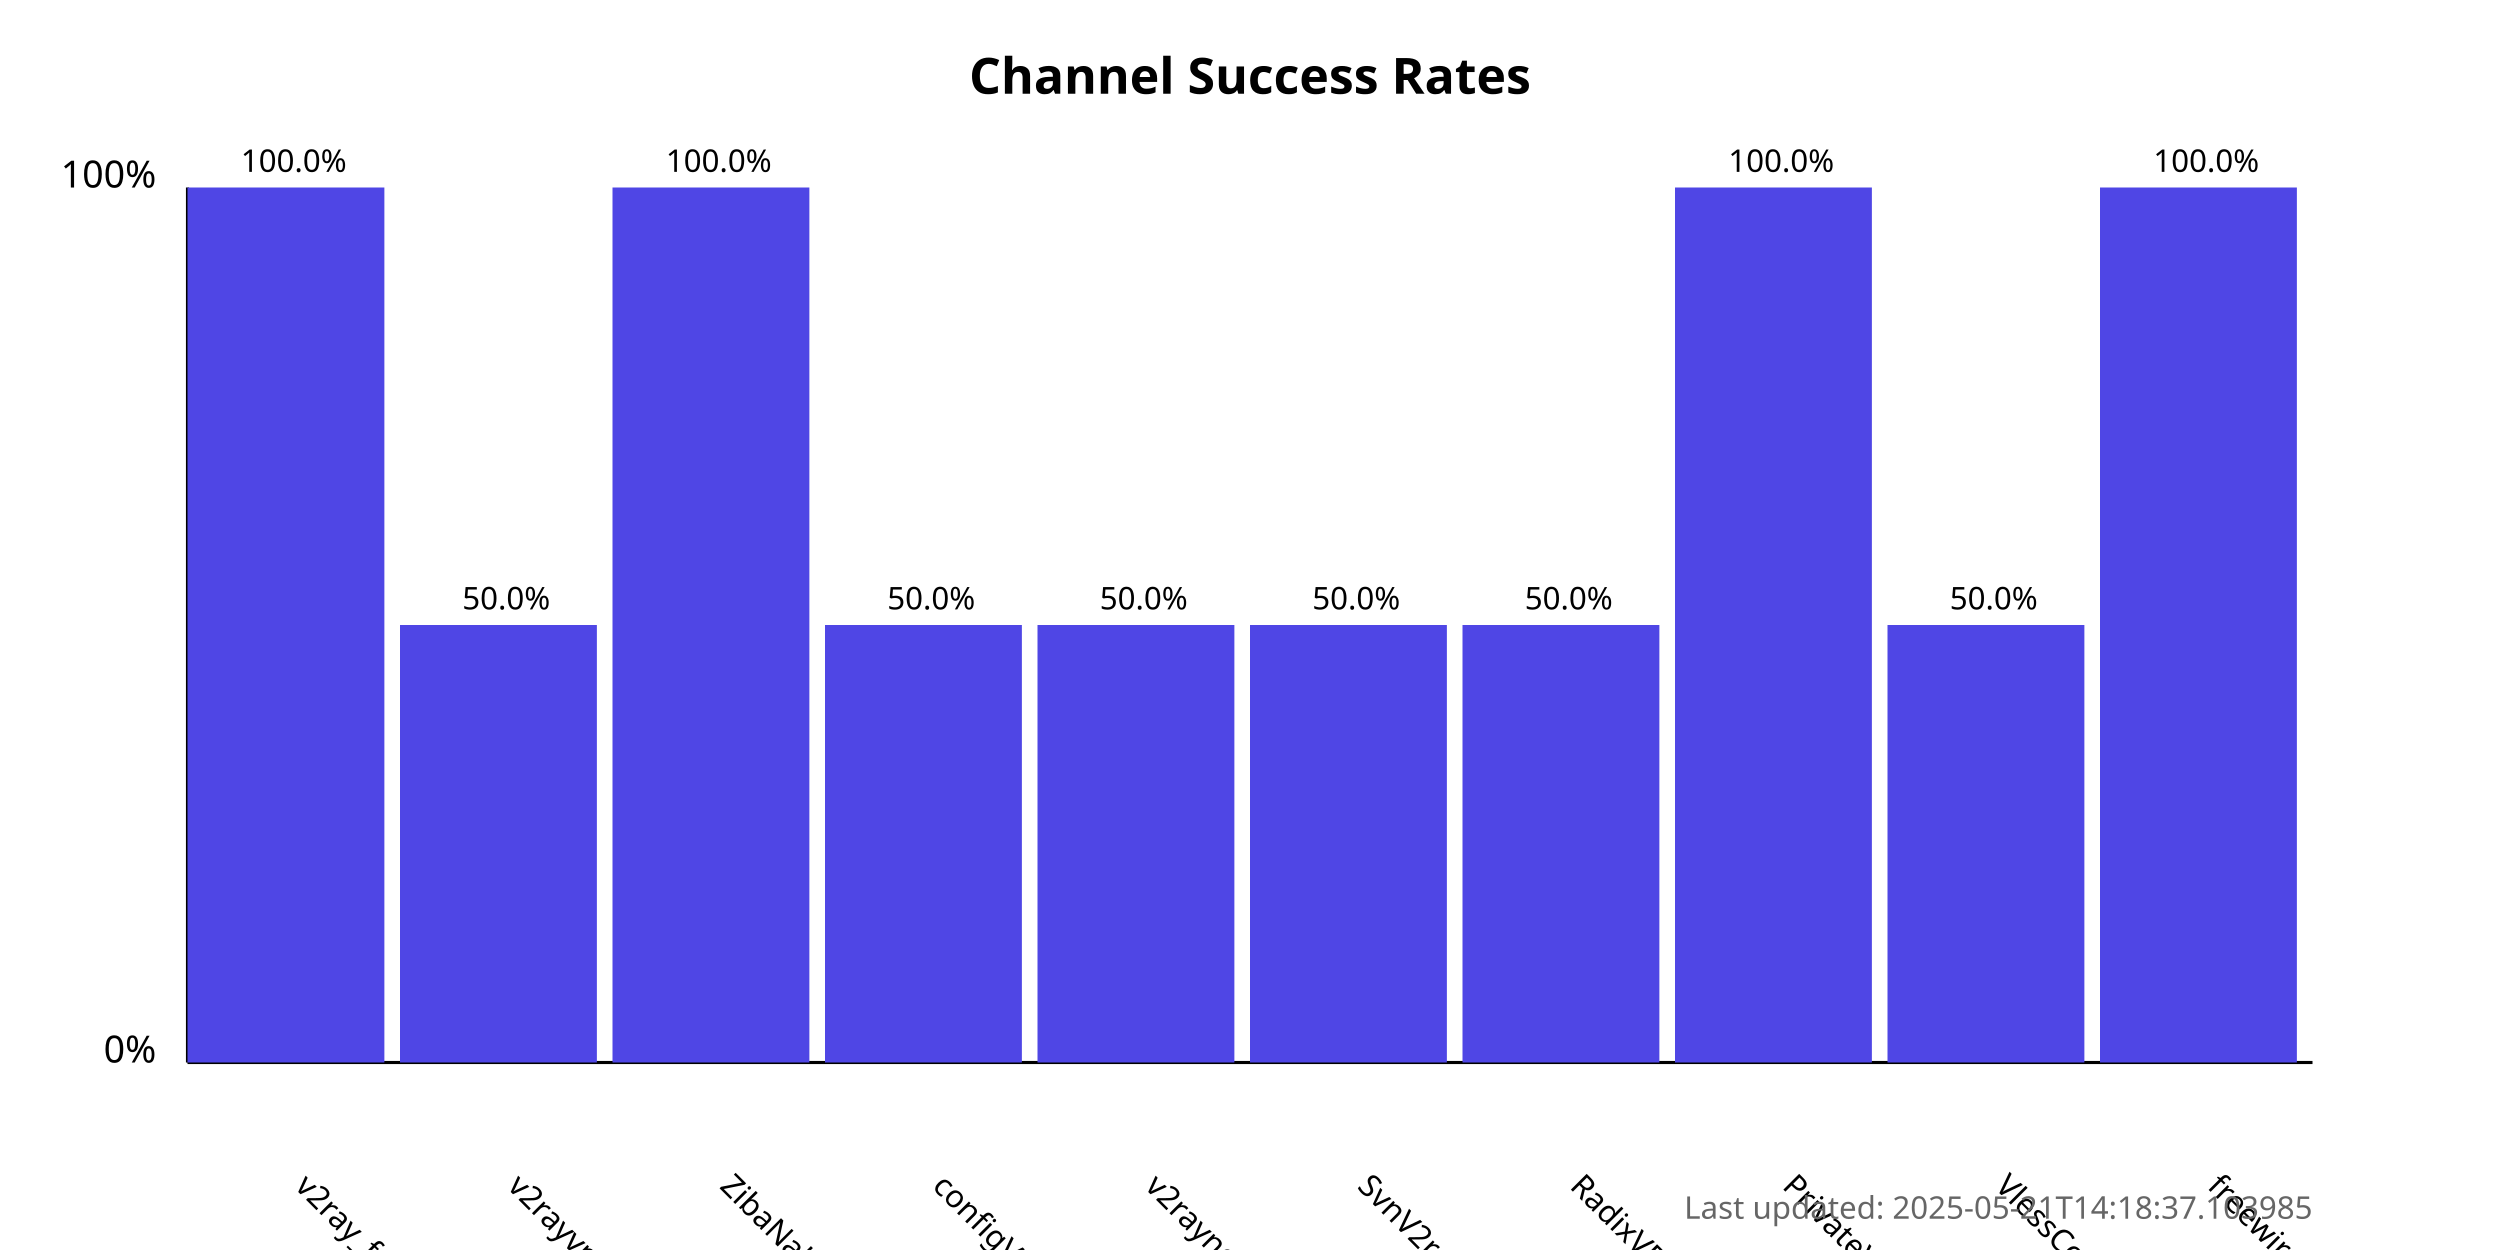
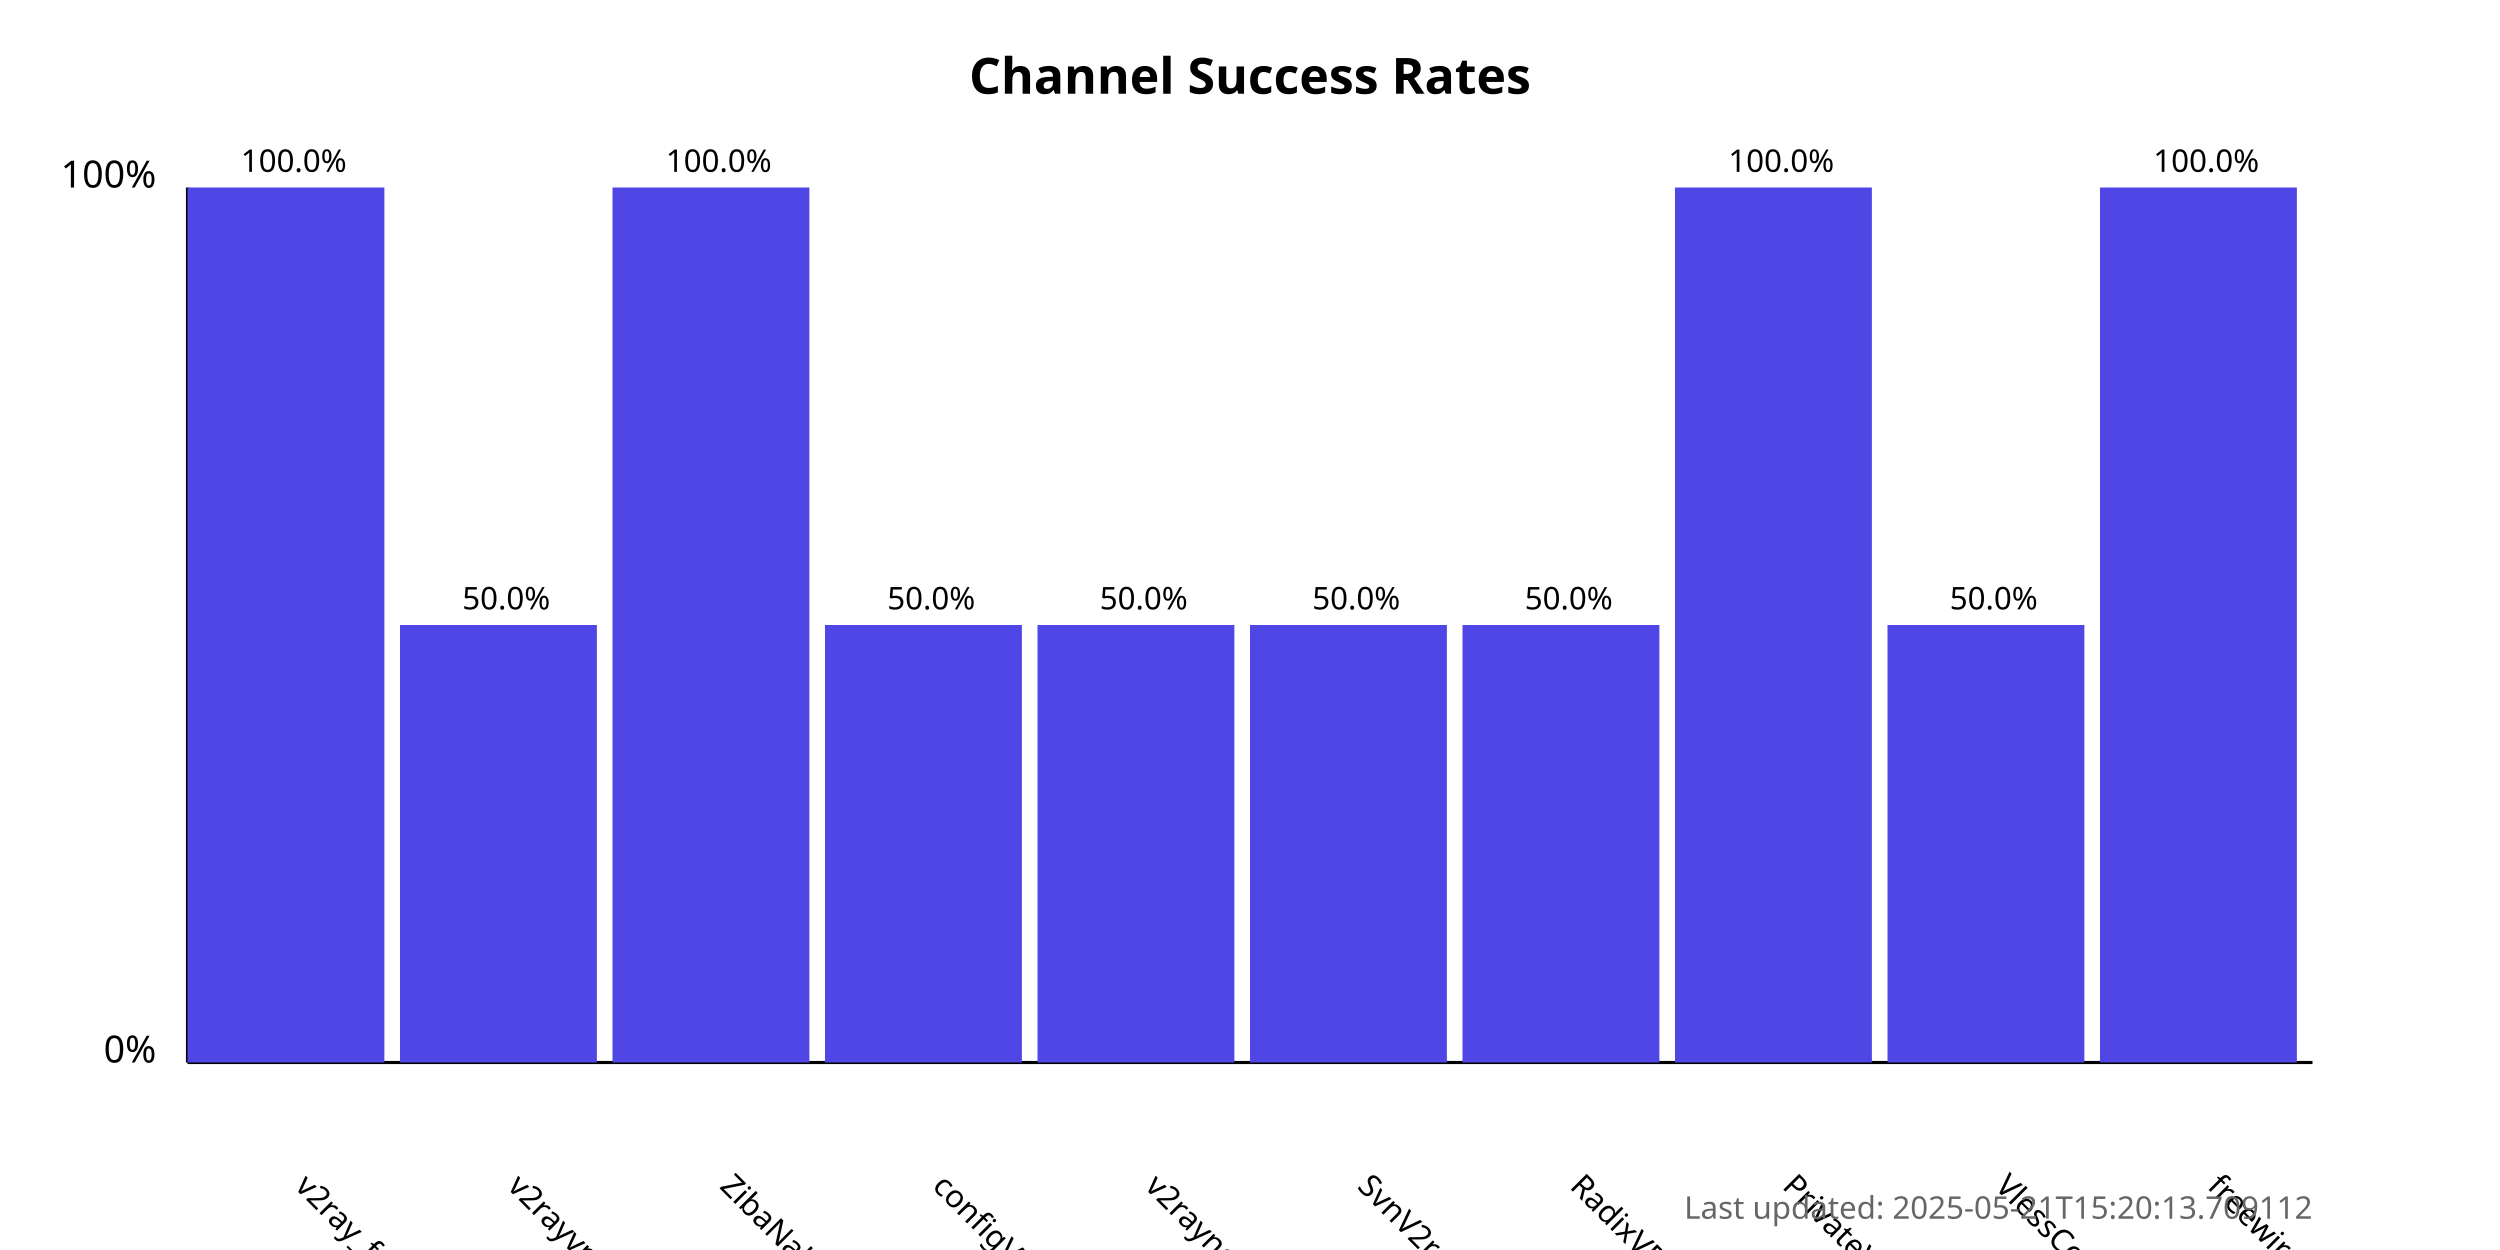
<svg xmlns="http://www.w3.org/2000/svg" width="800" height="400">
  <style>
            .chart-title { font: bold 16px sans-serif; }
            .axis-label { font: 12px sans-serif; }
            .tick-label { font: 10px sans-serif; }
            .bar { fill: #4f46e5; }
            .bar:hover { fill: #6366f1; }
            .timestamp { font: 10px sans-serif; fill: #666; }
        </style>
  <text x="400.0" y="30" text-anchor="middle" class="chart-title">
            Channel Success Rates
        </text>
  <line x1="60" y1="340" x2="60" y2="60" stroke="black" stroke-width="1" />
  <line x1="60" y1="340" x2="740" y2="340" stroke="black" stroke-width="1" />
  <text x="50" y="340" text-anchor="end" class="axis-label">0%</text>
  <text x="50" y="60" text-anchor="end" class="axis-label">100%</text>
  <g>
    <rect x="60" y="60.0" width="63.0" height="280.0" class="bar" />
    <text x="94.0" y="380" transform="rotate(45, 94.0, 380)" text-anchor="start" class="tick-label">
                v2ray_free_conf
            </text>
    <text x="94.0" y="55.0" text-anchor="middle" class="tick-label">
                100.0%
            </text>
  </g>
  <g>
    <rect x="128.0" y="200.0" width="63.0" height="140.0" class="bar" />
    <text x="162.0" y="380" transform="rotate(45, 162.0, 380)" text-anchor="start" class="tick-label">
                v2rayvpno
            </text>
    <text x="162.0" y="195.0" text-anchor="middle" class="tick-label">
                50.0%
            </text>
  </g>
  <g>
    <rect x="196.0" y="60.0" width="63.0" height="280.0" class="bar" />
    <text x="230.0" y="380" transform="rotate(45, 230.0, 380)" text-anchor="start" class="tick-label">
                ZibaNabz
            </text>
    <text x="230.0" y="55.0" text-anchor="middle" class="tick-label">
                100.0%
            </text>
  </g>
  <g>
    <rect x="264.0" y="200.0" width="63.0" height="140.0" class="bar" />
    <text x="298.0" y="380" transform="rotate(45, 298.0, 380)" text-anchor="start" class="tick-label">
                configV2rayForFree
            </text>
    <text x="298.0" y="195.0" text-anchor="middle" class="tick-label">
                50.0%
            </text>
  </g>
  <g>
    <rect x="332.0" y="200.0" width="63.0" height="140.0" class="bar" />
    <text x="366.0" y="380" transform="rotate(45, 366.0, 380)" text-anchor="start" class="tick-label">
                v2rayngvpn
            </text>
    <text x="366.0" y="195.0" text-anchor="middle" class="tick-label">
                50.0%
            </text>
  </g>
  <g>
    <rect x="400.0" y="200.0" width="63.0" height="140.0" class="bar" />
    <text x="434.0" y="380" transform="rotate(45, 434.0, 380)" text-anchor="start" class="tick-label">
                SvnV2ray
            </text>
    <text x="434.0" y="195.0" text-anchor="middle" class="tick-label">
                50.0%
            </text>
  </g>
  <g>
    <rect x="468.0" y="200.0" width="63.0" height="140.0" class="bar" />
    <text x="502.0" y="380" transform="rotate(45, 502.0, 380)" text-anchor="start" class="tick-label">
                RadixVPN
            </text>
    <text x="502.0" y="195.0" text-anchor="middle" class="tick-label">
                50.0%
            </text>
  </g>
  <g>
    <rect x="536.0" y="60.0" width="63.0" height="280.0" class="bar" />
    <text x="570.0" y="380" transform="rotate(45, 570.0, 380)" text-anchor="start" class="tick-label">
                PrivateVPNs
            </text>
    <text x="570.0" y="55.0" text-anchor="middle" class="tick-label">
                100.0%
            </text>
  </g>
  <g>
    <rect x="604.0" y="200.0" width="63.0" height="140.0" class="bar" />
    <text x="638.0" y="380" transform="rotate(45, 638.0, 380)" text-anchor="start" class="tick-label">
                VlessConfig
            </text>
    <text x="638.0" y="195.0" text-anchor="middle" class="tick-label">
                50.0%
            </text>
  </g>
  <g>
    <rect x="672.0" y="60.0" width="63.0" height="280.0" class="bar" />
    <text x="706.0" y="380" transform="rotate(45, 706.0, 380)" text-anchor="start" class="tick-label">
                freewireguard
            </text>
    <text x="706.0" y="55.0" text-anchor="middle" class="tick-label">
                100.0%
            </text>
  </g>
  <text x="740" y="390" text-anchor="end" class="timestamp">
-             Last updated: 2025-05-21T14:18:37.103985
+             Last updated: 2025-05-21T15:20:13.709112
        </text>
</svg>
